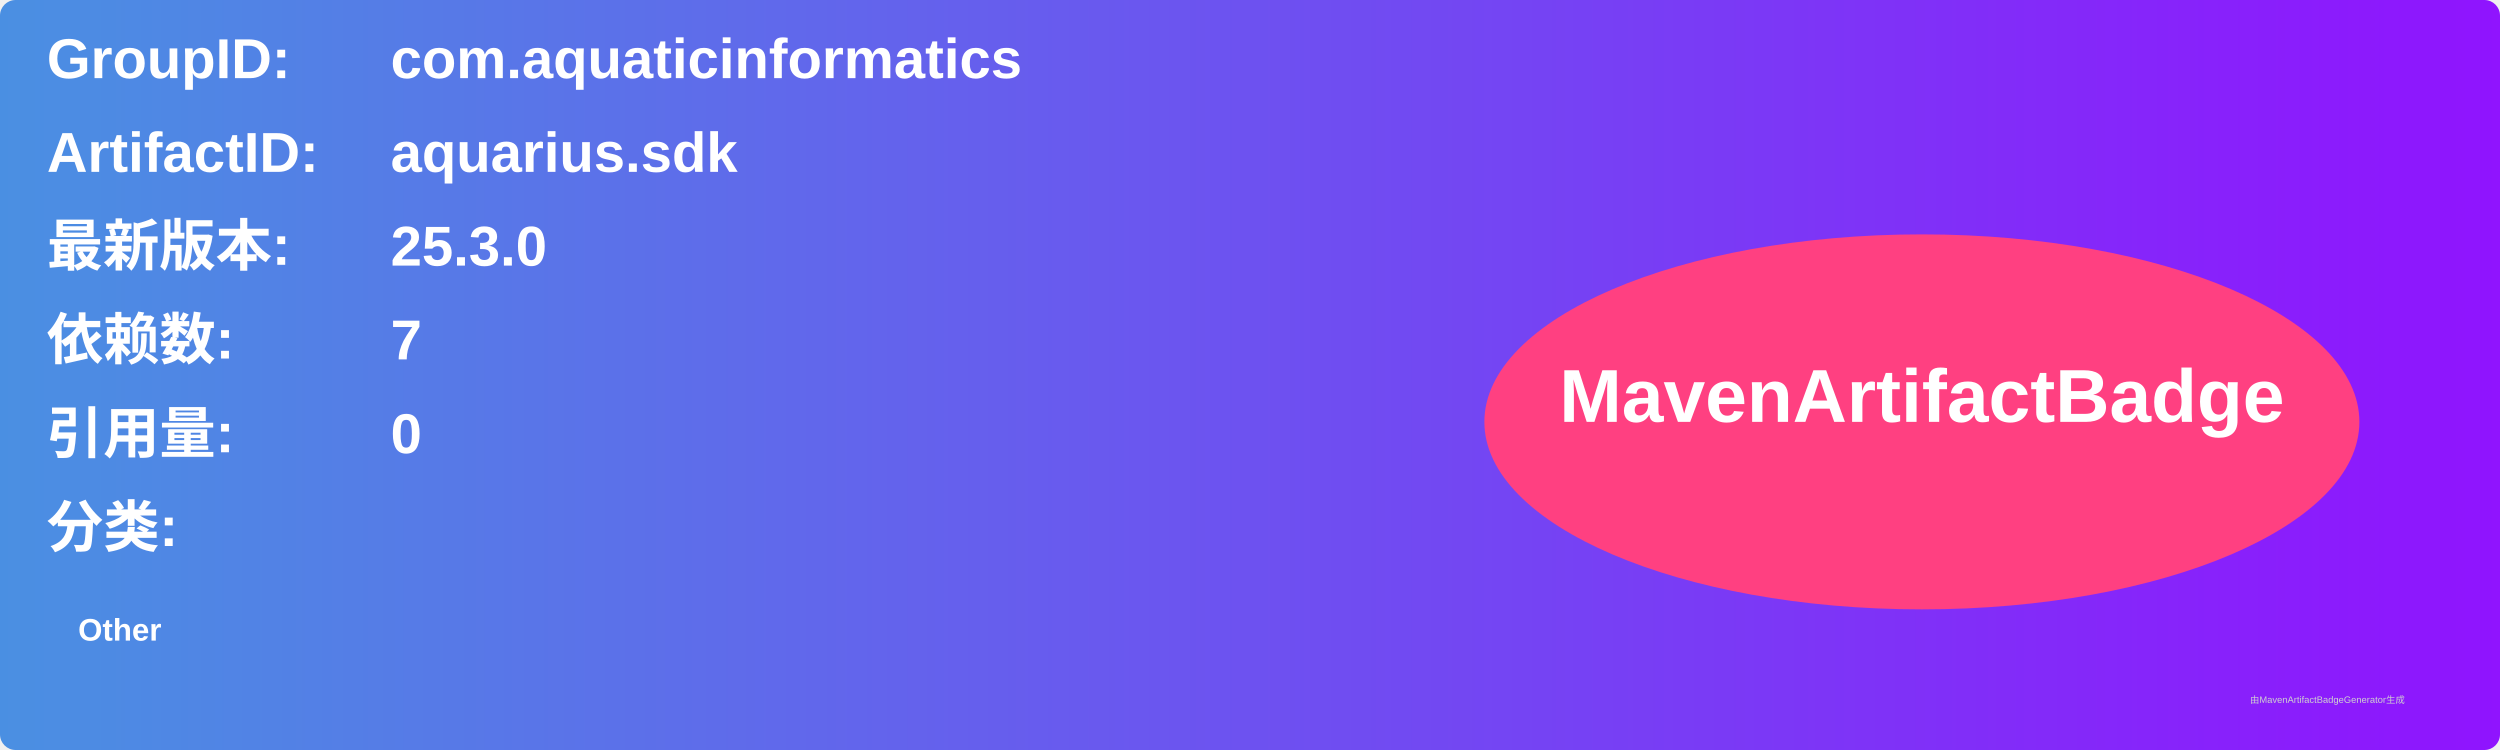
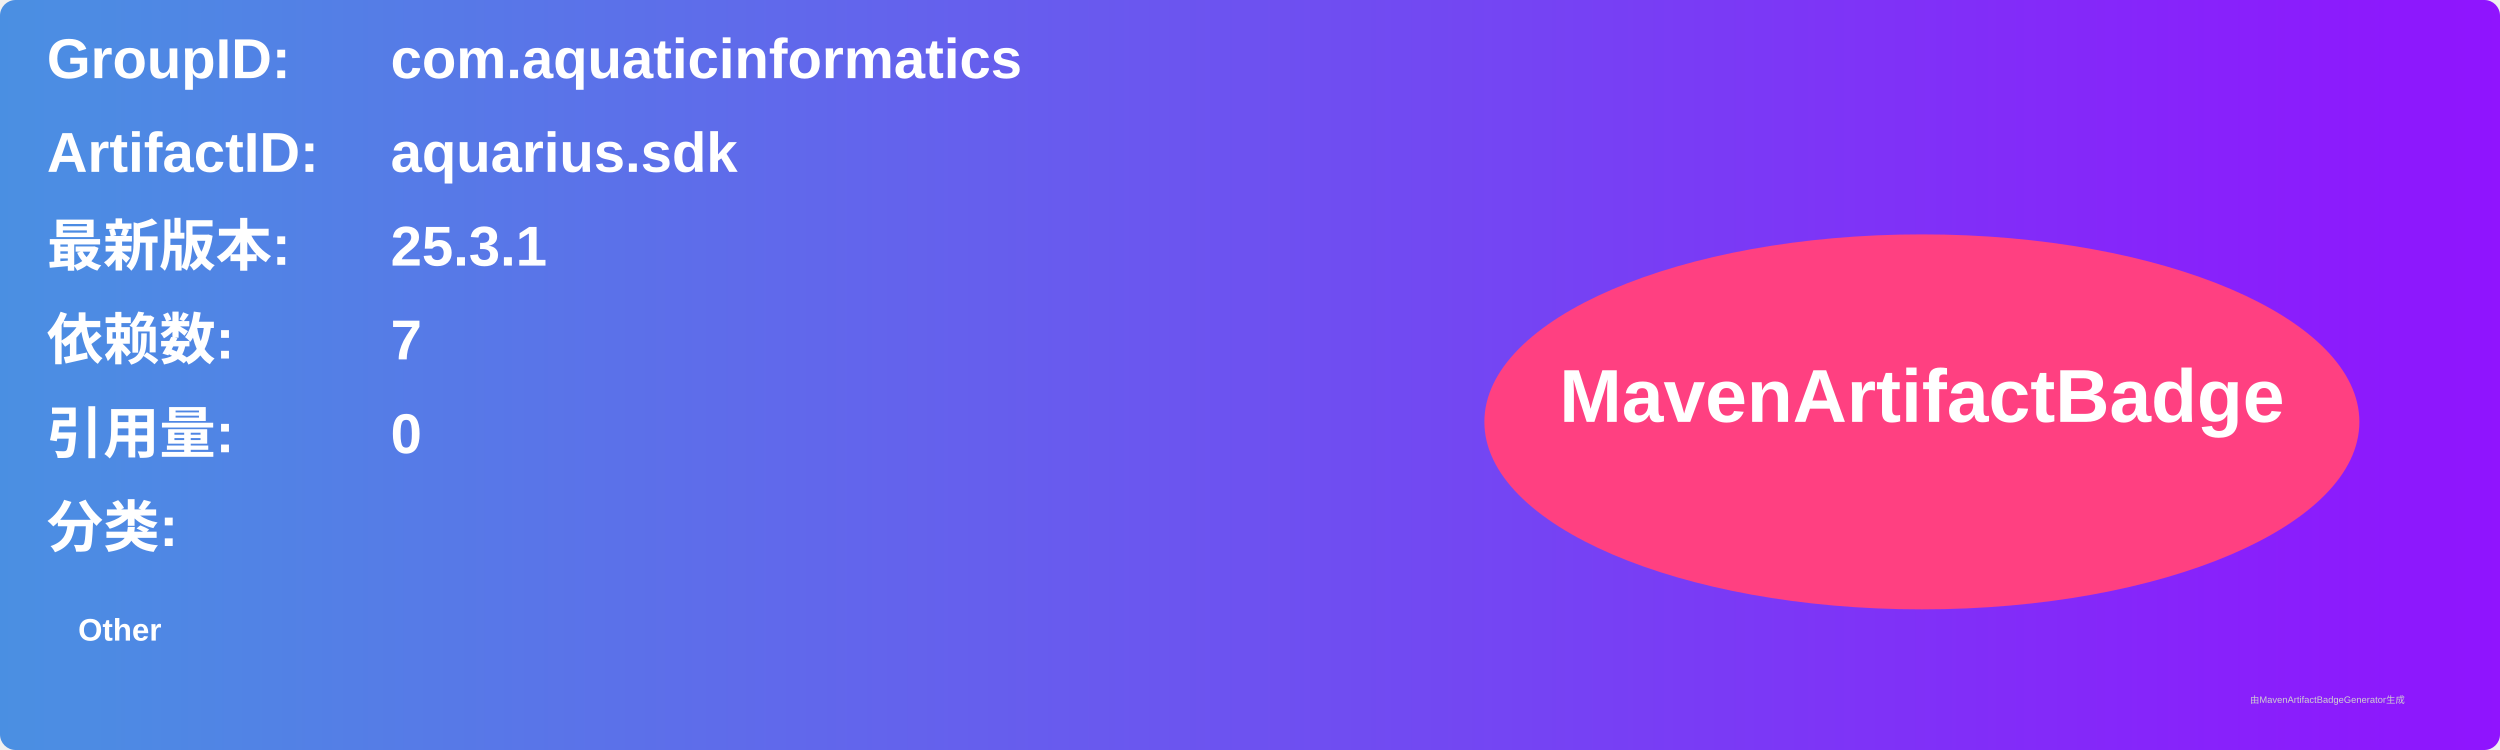
<svg xmlns="http://www.w3.org/2000/svg" width="800" height="240" viewBox="0 0 800 240">
  <linearGradient id="grad" x1="0%" y1="0%" x2="100%" y2="0%">
    <stop offset="0%" stop-color="#4a90e2" />
    <stop offset="100%" stop-color="#9013fe" />
  </linearGradient>
  <rect width="100%" height="100%" rx="5" ry="5" fill="url(#grad)" />
  <g transform="translate(15, 15)">
    <text x="0" y="10" font-family="Arial" font-size="18" fill="white" font-weight="bold" width="260">GroupID:</text>
    <text x="110" y="10" font-family="Arial" font-size="18" fill="white" font-weight="bold" width="460">com.aquaticinformatics</text>
    <text x="0" y="40" font-family="Arial" font-size="18" fill="white" font-weight="bold" width="260">ArtifactID:</text>
    <text x="110" y="40" font-family="Arial" font-size="18" fill="white" font-weight="bold" width="460">aquarius.sdk</text>
    <text x="0" y="70" font-family="Arial" font-size="18" fill="white" font-weight="bold">最新版本:</text>
    <text x="110" y="70" font-family="Arial" font-size="18" fill="white" font-weight="bold">
-       <tspan font-weight="bold">25.3.0</tspan>
+       <tspan font-weight="bold">25.3.1</tspan>
    </text>
    <text x="0" y="100" font-family="Arial" font-size="18" fill="white" font-weight="bold">依赖数: </text>
    <text x="110" y="100" font-family="Arial" font-size="18" fill="white">
      <tspan font-weight="bold">7</tspan>
    </text>
    <text x="0" y="130" font-family="Arial" font-size="18" fill="white" font-weight="bold">引用量: </text>
    <text x="110" y="130" font-family="Arial" font-size="18" fill="white">
      <tspan font-weight="bold">0</tspan>
    </text>
    <text x="0" y="160" font-family="Arial" font-size="18" fill="white" font-weight="bold">分类:</text>
    <text x="10" y="190" font-family="Arial" font-size="10" fill="white">
      <tspan font-weight="bold">Other</tspan>
    </text>
    <ellipse cx="600" cy="120" rx="140" ry="60" fill="#ff4081" />
    <text x="600" y="120" text-anchor="middle" font-family="Arial" font-size="24" fill="white" font-weight="bold">MavenArtifactBadge</text>
  </g>
  <text x="720" y="225" font-family="Arial" font-size="3" fill="#d0d0d0">由MavenArtifactBadgeGenerator生成</text>
</svg>
